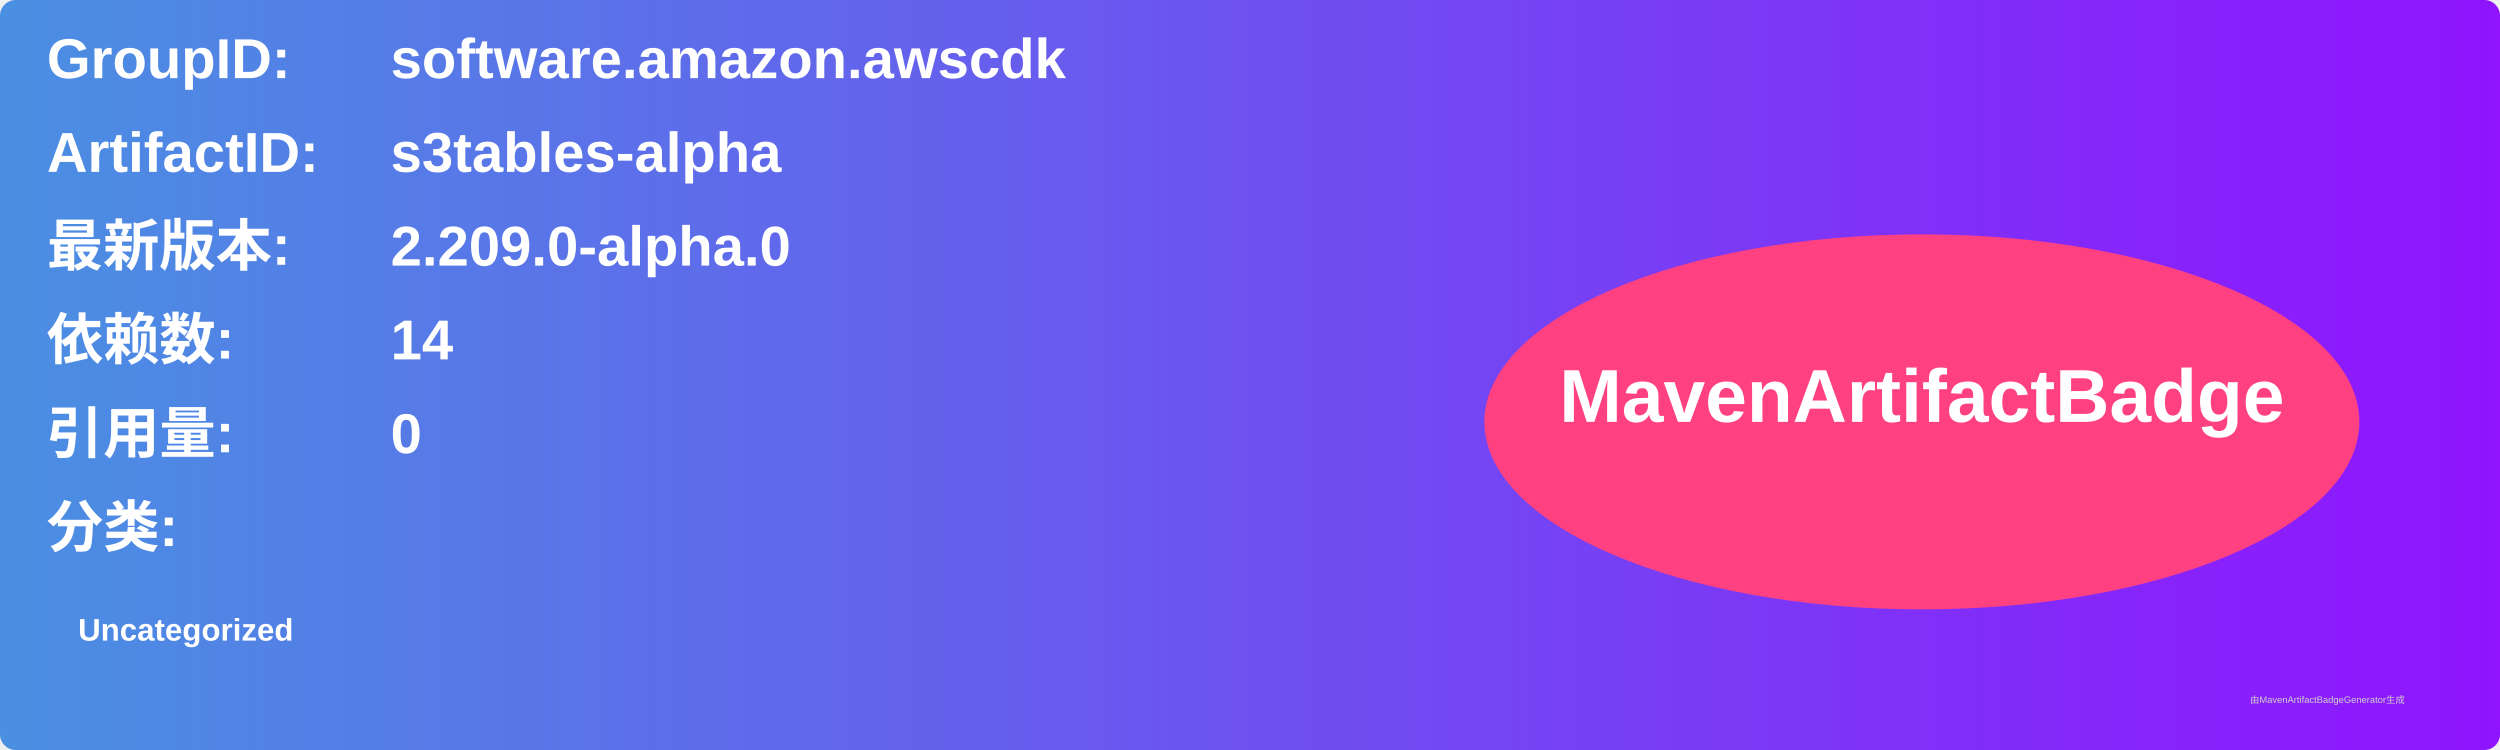
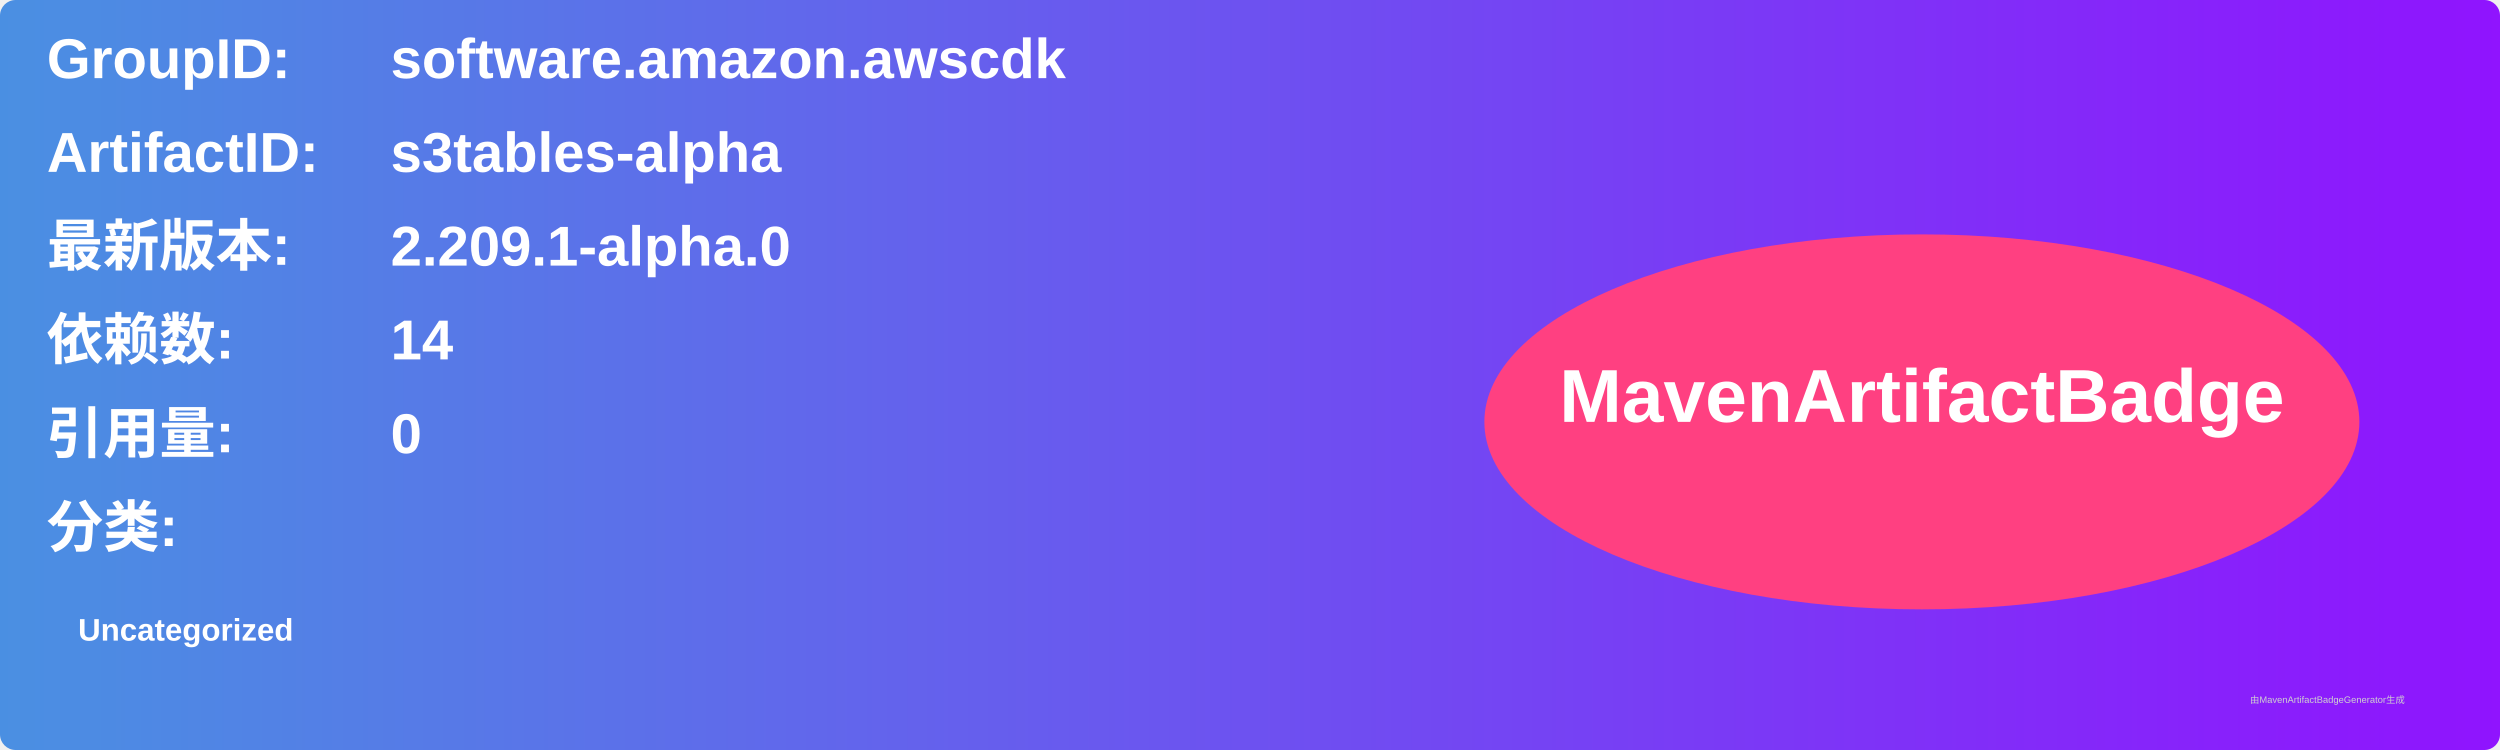
<svg xmlns="http://www.w3.org/2000/svg" width="800" height="240" viewBox="0 0 800 240">
  <linearGradient id="grad" x1="0%" y1="0%" x2="100%" y2="0%">
    <stop offset="0%" stop-color="#4a90e2" />
    <stop offset="100%" stop-color="#9013fe" />
  </linearGradient>
  <rect width="100%" height="100%" rx="5" ry="5" fill="url(#grad)" />
  <g transform="translate(15, 15)">
    <text x="0" y="10" font-family="Arial" font-size="18" fill="white" font-weight="bold" width="260">GroupID:</text>
    <text x="110" y="10" font-family="Arial" font-size="18" fill="white" font-weight="bold" width="460">software.amazon.awscdk</text>
    <text x="0" y="40" font-family="Arial" font-size="18" fill="white" font-weight="bold" width="260">ArtifactID:</text>
    <text x="110" y="40" font-family="Arial" font-size="18" fill="white" font-weight="bold" width="460">s3tables-alpha</text>
    <text x="0" y="70" font-family="Arial" font-size="18" fill="white" font-weight="bold">最新版本:</text>
    <text x="110" y="70" font-family="Arial" font-size="18" fill="white" font-weight="bold">
-       <tspan font-weight="bold">2.209.0-alpha.0</tspan>
+       <tspan font-weight="bold">2.209.1-alpha.0</tspan>
    </text>
    <text x="0" y="100" font-family="Arial" font-size="18" fill="white" font-weight="bold">依赖数: </text>
    <text x="110" y="100" font-family="Arial" font-size="18" fill="white">
      <tspan font-weight="bold">14</tspan>
    </text>
    <text x="0" y="130" font-family="Arial" font-size="18" fill="white" font-weight="bold">引用量: </text>
    <text x="110" y="130" font-family="Arial" font-size="18" fill="white">
      <tspan font-weight="bold">0</tspan>
    </text>
    <text x="0" y="160" font-family="Arial" font-size="18" fill="white" font-weight="bold">分类:</text>
    <text x="10" y="190" font-family="Arial" font-size="10" fill="white">
      <tspan font-weight="bold">Uncategorized</tspan>
    </text>
    <ellipse cx="600" cy="120" rx="140" ry="60" fill="#ff4081" />
    <text x="600" y="120" text-anchor="middle" font-family="Arial" font-size="24" fill="white" font-weight="bold">MavenArtifactBadge</text>
  </g>
  <text x="720" y="225" font-family="Arial" font-size="3" fill="#d0d0d0">由MavenArtifactBadgeGenerator生成</text>
</svg>
